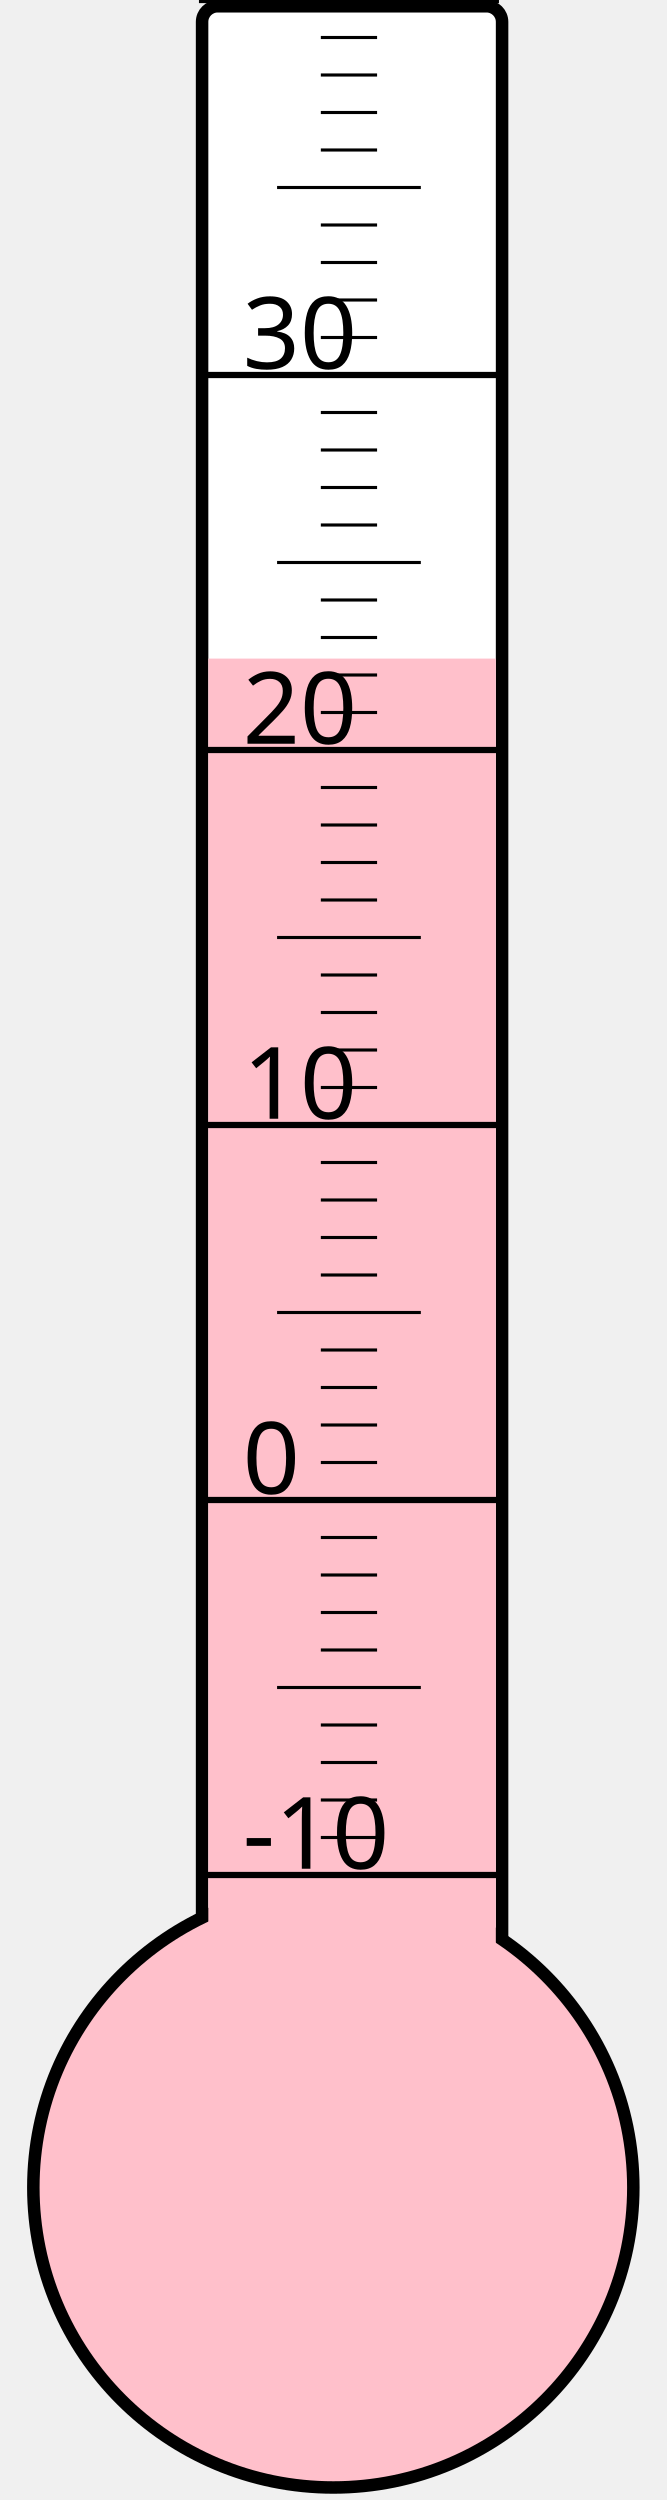
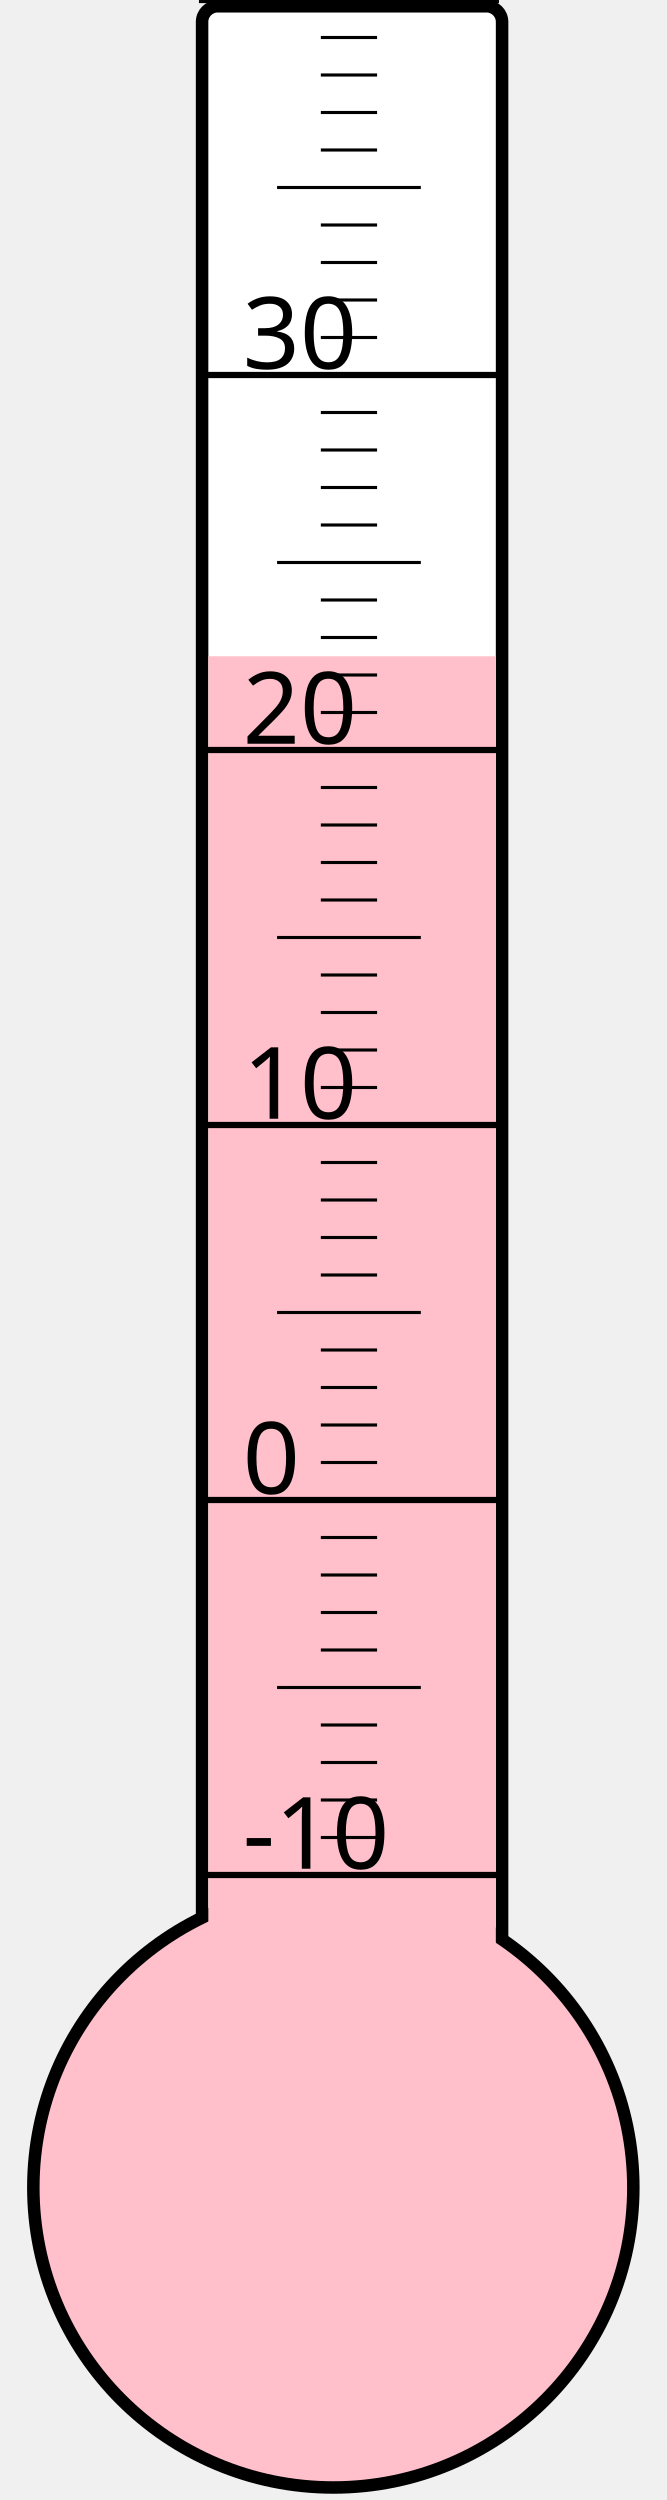
<svg xmlns="http://www.w3.org/2000/svg" width="40px" height="150px" viewBox="0 0 200 800">
  <rect width="200" height="800" x="0" y="0" style="fill: #ffffeb; fill-opacity: 0;" />
  <rect width="96" height="680" x="58" y="2" rx="5" ry="5" style="fill: white; fill-opacity: 1; stroke: black; stroke-width: 4;" />
  <circle cx="100" cy="700" r="96" style="fill: pink; stroke: black; stroke-width: 4;" />
-   <rect width="92" height="489.25" x="60" y="210.75" style="fill: pink; fill-opacity: 1; stroke-width: 0;" />
+   <rect width="92" height="490.0" x="60" y="210.0" style="fill: pink; fill-opacity: 1; stroke-width: 0;" />
  <text x="71" y="598" style="font-family: sans-serif; font-size: 24pt;">-10</text>
  <text x="71" y="478" style="font-family: sans-serif; font-size: 24pt;">0</text>
  <text x="71" y="358" style="font-family: sans-serif; font-size: 24pt;">10</text>
  <text x="71" y="238" style="font-family: sans-serif; font-size: 24pt;">20</text>
  <text x="71" y="118" style="font-family: sans-serif; font-size: 24pt;">30</text>
  <g style="stroke: black;">
    <line x1="57" y1="600" x2="153" y2="600" style="stroke-width: 2;" />
    <line x1="96" y1="588" x2="114" y2="588" style="stroke-width: 1;" />
    <line x1="96" y1="576" x2="114" y2="576" style="stroke-width: 1;" />
    <line x1="96" y1="564" x2="114" y2="564" style="stroke-width: 1;" />
    <line x1="96" y1="552" x2="114" y2="552" style="stroke-width: 1;" />
    <line x1="82" y1="540" x2="128" y2="540" style="stroke-width: 1;" />
    <line x1="96" y1="528" x2="114" y2="528" style="stroke-width: 1;" />
    <line x1="96" y1="516" x2="114" y2="516" style="stroke-width: 1;" />
    <line x1="96" y1="504" x2="114" y2="504" style="stroke-width: 1;" />
    <line x1="96" y1="492" x2="114" y2="492" style="stroke-width: 1;" />
    <line x1="57" y1="480" x2="153" y2="480" style="stroke-width: 2;" />
    <line x1="96" y1="468" x2="114" y2="468" style="stroke-width: 1;" />
    <line x1="96" y1="456" x2="114" y2="456" style="stroke-width: 1;" />
    <line x1="96" y1="444" x2="114" y2="444" style="stroke-width: 1;" />
    <line x1="96" y1="432" x2="114" y2="432" style="stroke-width: 1;" />
    <line x1="82" y1="420" x2="128" y2="420" style="stroke-width: 1;" />
    <line x1="96" y1="408" x2="114" y2="408" style="stroke-width: 1;" />
    <line x1="96" y1="396" x2="114" y2="396" style="stroke-width: 1;" />
    <line x1="96" y1="384" x2="114" y2="384" style="stroke-width: 1;" />
    <line x1="96" y1="372" x2="114" y2="372" style="stroke-width: 1;" />
    <line x1="57" y1="360" x2="153" y2="360" style="stroke-width: 2;" />
    <line x1="96" y1="348" x2="114" y2="348" style="stroke-width: 1;" />
    <line x1="96" y1="336" x2="114" y2="336" style="stroke-width: 1;" />
    <line x1="96" y1="324" x2="114" y2="324" style="stroke-width: 1;" />
    <line x1="96" y1="312" x2="114" y2="312" style="stroke-width: 1;" />
    <line x1="82" y1="300" x2="128" y2="300" style="stroke-width: 1;" />
    <line x1="96" y1="288" x2="114" y2="288" style="stroke-width: 1;" />
    <line x1="96" y1="276" x2="114" y2="276" style="stroke-width: 1;" />
    <line x1="96" y1="264" x2="114" y2="264" style="stroke-width: 1;" />
    <line x1="96" y1="252" x2="114" y2="252" style="stroke-width: 1;" />
    <line x1="57" y1="240" x2="153" y2="240" style="stroke-width: 2;" />
    <line x1="96" y1="228" x2="114" y2="228" style="stroke-width: 1;" />
    <line x1="96" y1="216" x2="114" y2="216" style="stroke-width: 1;" />
    <line x1="96" y1="204" x2="114" y2="204" style="stroke-width: 1;" />
    <line x1="96" y1="192" x2="114" y2="192" style="stroke-width: 1;" />
    <line x1="82" y1="180" x2="128" y2="180" style="stroke-width: 1;" />
    <line x1="96" y1="168" x2="114" y2="168" style="stroke-width: 1;" />
    <line x1="96" y1="156" x2="114" y2="156" style="stroke-width: 1;" />
    <line x1="96" y1="144" x2="114" y2="144" style="stroke-width: 1;" />
    <line x1="96" y1="132" x2="114" y2="132" style="stroke-width: 1;" />
    <line x1="57" y1="120" x2="153" y2="120" style="stroke-width: 2;" />
    <line x1="96" y1="108" x2="114" y2="108" style="stroke-width: 1;" />
    <line x1="96" y1="96" x2="114" y2="96" style="stroke-width: 1;" />
    <line x1="96" y1="84" x2="114" y2="84" style="stroke-width: 1;" />
    <line x1="96" y1="72" x2="114" y2="72" style="stroke-width: 1;" />
    <line x1="82" y1="60" x2="128" y2="60" style="stroke-width: 1;" />
    <line x1="96" y1="48" x2="114" y2="48" style="stroke-width: 1;" />
    <line x1="96" y1="36" x2="114" y2="36" style="stroke-width: 1;" />
    <line x1="96" y1="24" x2="114" y2="24" style="stroke-width: 1;" />
    <line x1="96" y1="12" x2="114" y2="12" style="stroke-width: 1;" />
    <line x1="57" y1="0" x2="153" y2="0" style="stroke-width: 2;" />
  </g>
</svg>
